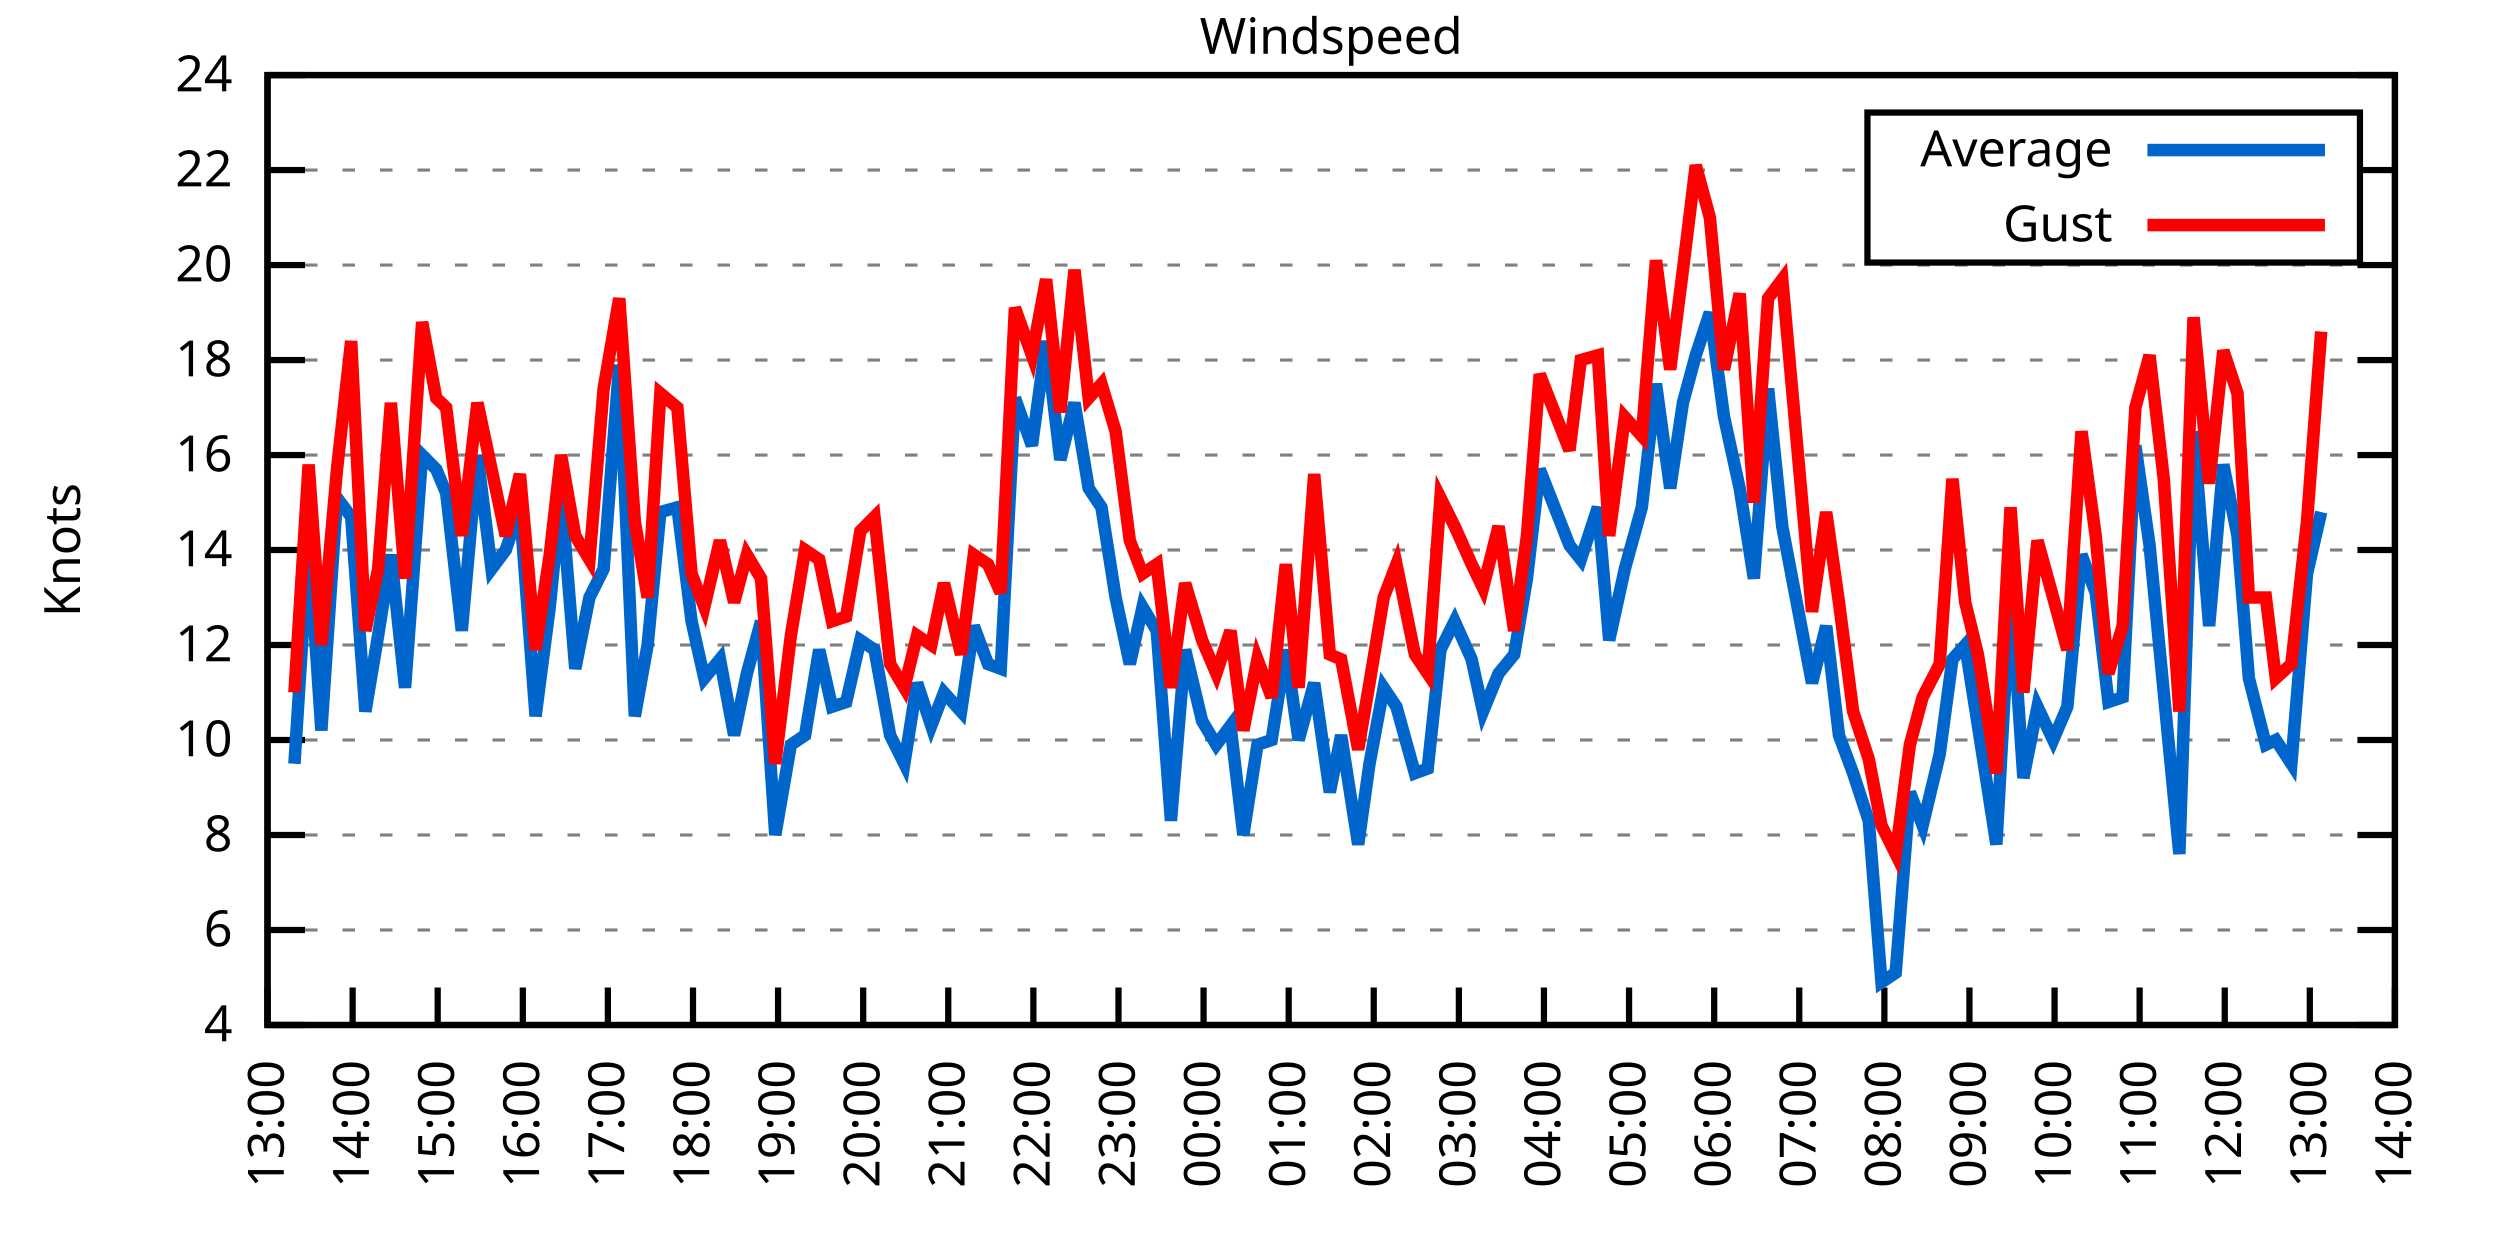
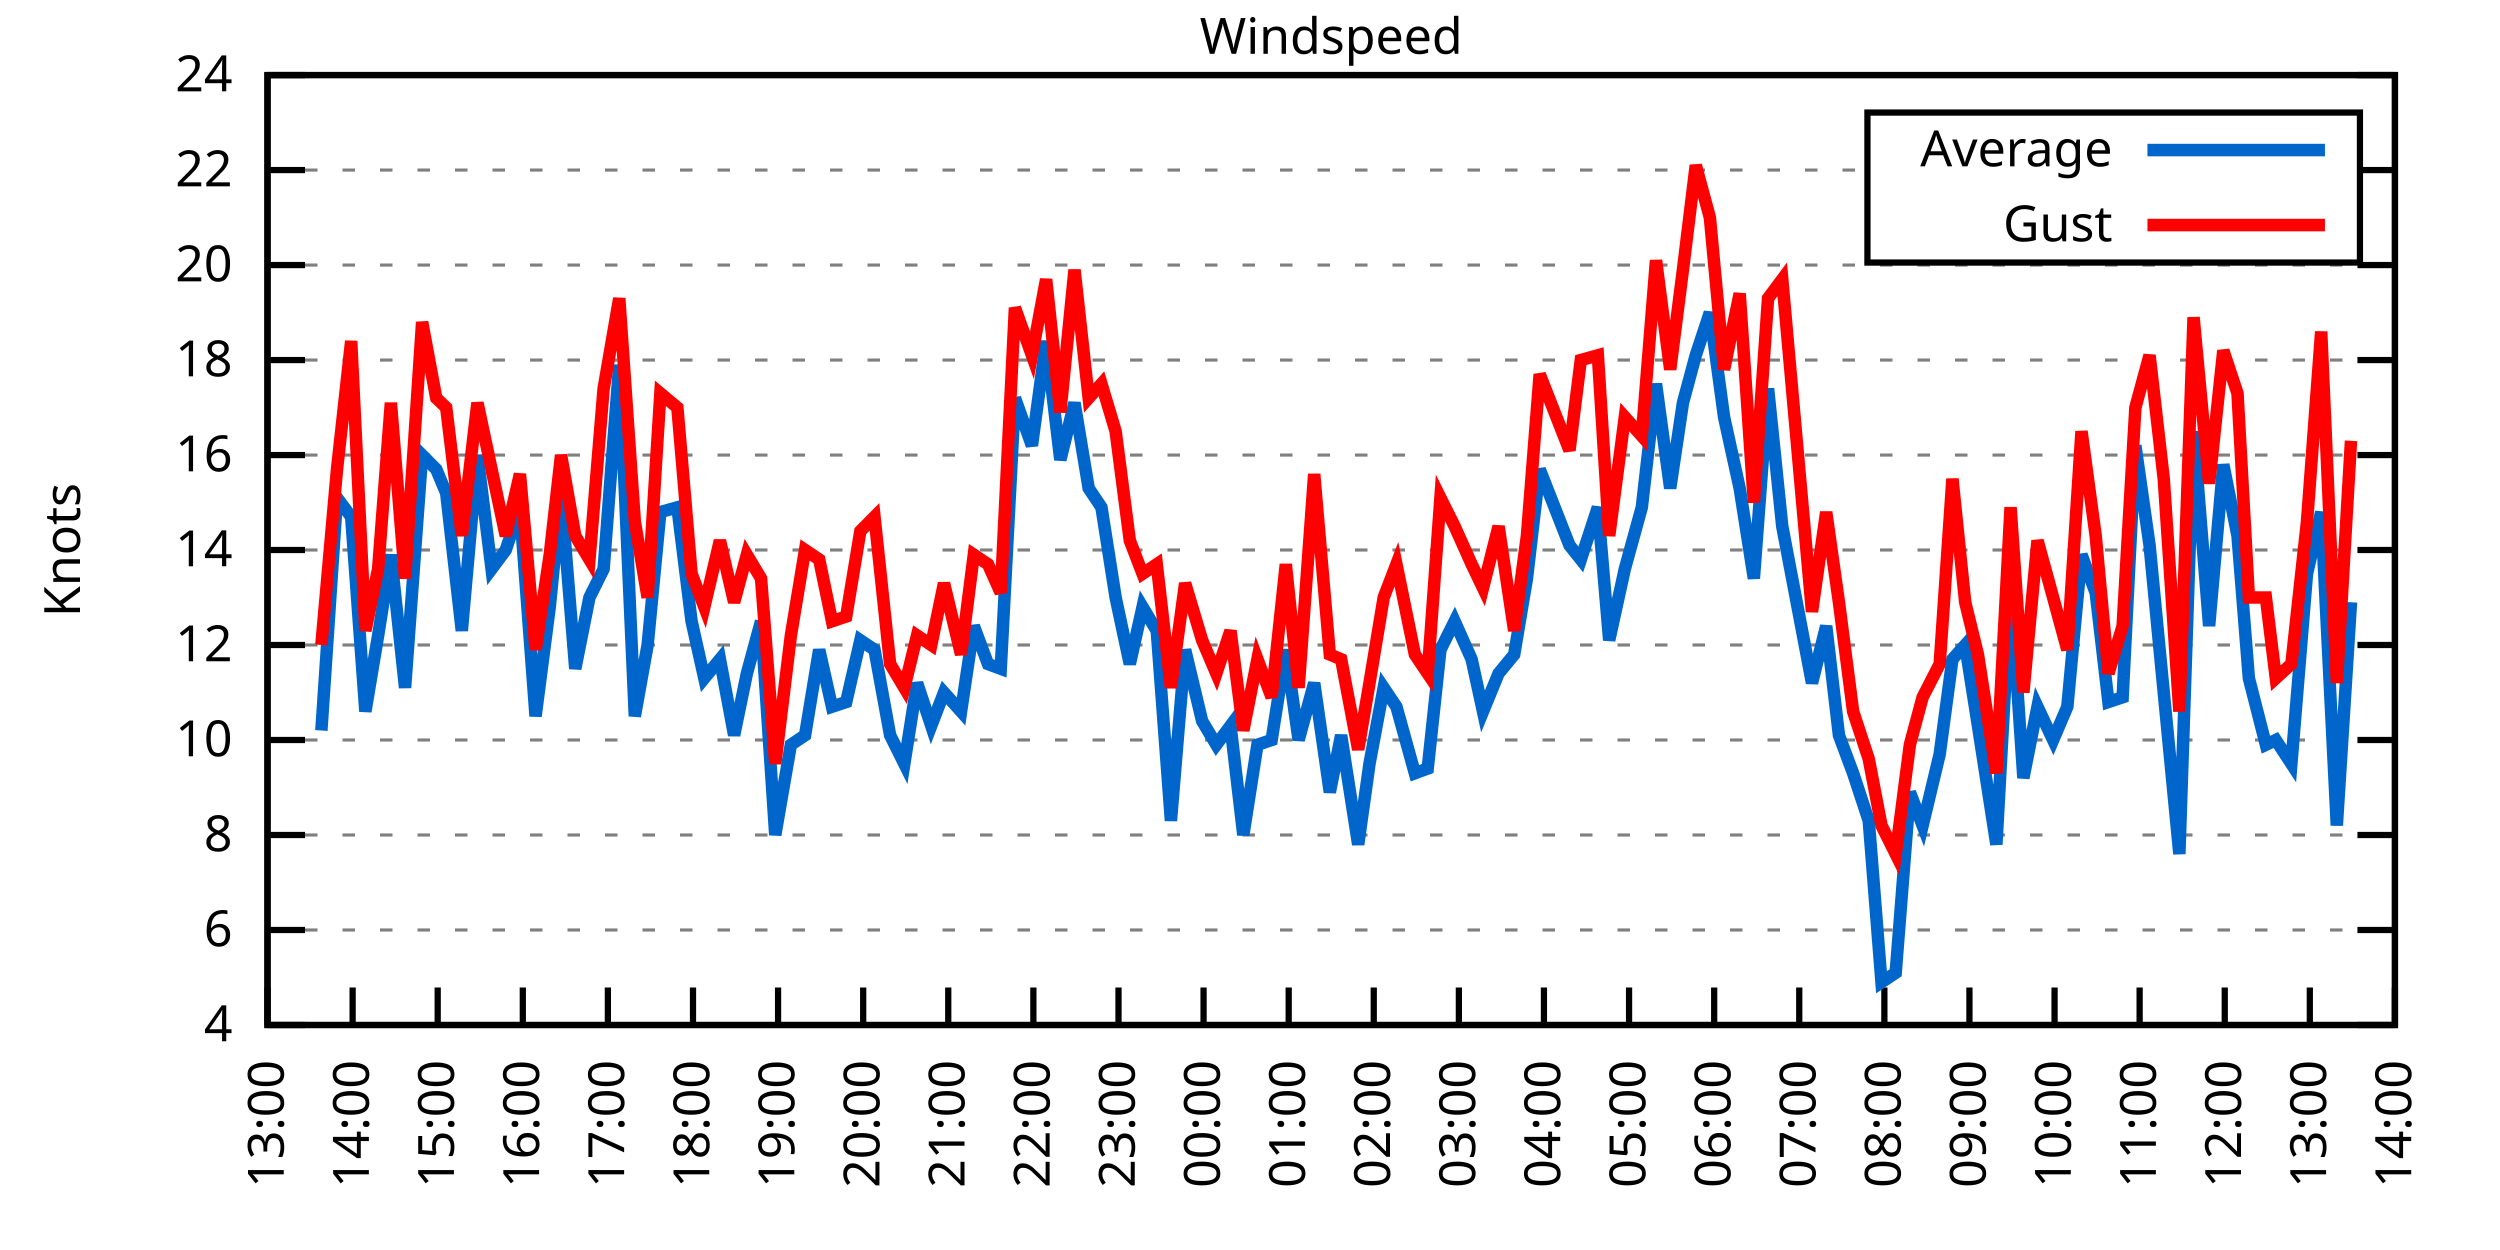
<svg xmlns="http://www.w3.org/2000/svg" xmlns:xlink="http://www.w3.org/1999/xlink" width="400" height="200" viewBox="0 0 400 200">
  <g id="gnuplot_canvas">
    <rect x="0" y="0" width="400" height="200" fill="none" />
    <defs>
      <circle id="gpDot" r="0.5" stroke-width="0.5" stroke="currentColor" />
      <path id="gpPt0" stroke-width="0.333" stroke="currentColor" d="M-1,0 h2 M0,-1 v2" />
      <path id="gpPt1" stroke-width="0.333" stroke="currentColor" d="M-1,-1 L1,1 M1,-1 L-1,1" />
      <path id="gpPt2" stroke-width="0.333" stroke="currentColor" d="M-1,0 L1,0 M0,-1 L0,1 M-1,-1 L1,1 M-1,1 L1,-1" />
      <rect id="gpPt3" stroke-width="0.333" stroke="currentColor" x="-1" y="-1" width="2" height="2" />
      <rect id="gpPt4" stroke-width="0.333" stroke="currentColor" fill="currentColor" x="-1" y="-1" width="2" height="2" />
      <circle id="gpPt5" stroke-width="0.333" stroke="currentColor" cx="0" cy="0" r="1" />
      <use xlink:href="#gpPt5" id="gpPt6" fill="currentColor" stroke="none" />
      <path id="gpPt7" stroke-width="0.333" stroke="currentColor" d="M0,-1.33 L-1.33,0.67 L1.33,0.67 z" />
      <use xlink:href="#gpPt7" id="gpPt8" fill="currentColor" stroke="none" />
      <use xlink:href="#gpPt7" id="gpPt9" stroke="currentColor" transform="rotate(180)" />
      <use xlink:href="#gpPt9" id="gpPt10" fill="currentColor" stroke="none" />
      <use xlink:href="#gpPt3" id="gpPt11" stroke="currentColor" transform="rotate(45)" />
      <use xlink:href="#gpPt11" id="gpPt12" fill="currentColor" stroke="none" />
      <path id="gpPt13" stroke-width="0.333" stroke="currentColor" d="M0,1.330 L1.265,0.411 L0.782,-1.067 L-0.782,-1.076 L-1.265,0.411 z" />
      <use xlink:href="#gpPt13" id="gpPt14" fill="currentColor" stroke="none" />
      <filter id="textbox" filterUnits="objectBoundingBox" x="0" y="0" height="1" width="1">
        <feFlood flood-color="white" flood-opacity="1" result="bgnd" />
        <feComposite in="SourceGraphic" in2="bgnd" operator="atop" />
      </filter>
      <filter id="greybox" filterUnits="objectBoundingBox" x="0" y="0" height="1" width="1">
        <feFlood flood-color="lightgrey" flood-opacity="1" result="grey" />
        <feComposite in="SourceGraphic" in2="grey" operator="atop" />
      </filter>
    </defs>
    <g fill="none" color="white" stroke="currentColor" stroke-width="1.00" stroke-linecap="butt" stroke-linejoin="miter">
</g>
    <g fill="none" color="black" stroke="currentColor" stroke-width="1.00" stroke-linecap="butt" stroke-linejoin="miter">
      <g stroke="none" shape-rendering="crispEdges">
        <polygon fill="rgb(255, 255, 255)" points="42.80,164.00 383.18,164.00 383.18,12.02 42.80,12.02 " />
      </g>
    </g>
    <g fill="none" color="black" stroke="currentColor" stroke-width="1.00" stroke-linecap="butt" stroke-linejoin="miter">
</g>
    <g fill="none" color="black" stroke="black" stroke-width="0.50" stroke-linecap="butt" stroke-linejoin="miter">
</g>
    <g fill="none" color="gray" stroke="currentColor" stroke-width="0.50" stroke-linecap="butt" stroke-linejoin="miter">
      <path stroke="gray" stroke-dasharray="2,4" class="gridline" d="M42.80,164.00 L383.19,164.00  " />
    </g>
    <g fill="none" color="gray" stroke="gray" stroke-width="1.00" stroke-linecap="butt" stroke-linejoin="miter">
</g>
    <g fill="none" color="black" stroke="currentColor" stroke-width="1.00" stroke-linecap="butt" stroke-linejoin="miter">
      <path stroke="black" d="M42.80,164.00 L48.80,164.00 M383.19,164.00 L377.19,164.00  " />
      <g transform="translate(37.20,166.60)" stroke="none" fill="black" font-family="Sans" font-size="8.00" text-anchor="end">
        <text>
          <tspan font-family="Sans"> 4</tspan>
        </text>
      </g>
    </g>
    <g fill="none" color="black" stroke="currentColor" stroke-width="1.00" stroke-linecap="butt" stroke-linejoin="miter">
</g>
    <g fill="none" color="black" stroke="black" stroke-width="0.50" stroke-linecap="butt" stroke-linejoin="miter">
</g>
    <g fill="none" color="gray" stroke="currentColor" stroke-width="0.50" stroke-linecap="butt" stroke-linejoin="miter">
      <path stroke="gray" stroke-dasharray="2,4" class="gridline" d="M42.80,148.80 L383.19,148.80  " />
    </g>
    <g fill="none" color="gray" stroke="gray" stroke-width="1.00" stroke-linecap="butt" stroke-linejoin="miter">
</g>
    <g fill="none" color="black" stroke="currentColor" stroke-width="1.00" stroke-linecap="butt" stroke-linejoin="miter">
      <path stroke="black" d="M42.80,148.80 L48.80,148.80 M383.19,148.80 L377.19,148.80  " />
      <g transform="translate(37.20,151.40)" stroke="none" fill="black" font-family="Sans" font-size="8.00" text-anchor="end">
        <text>
          <tspan font-family="Sans"> 6</tspan>
        </text>
      </g>
    </g>
    <g fill="none" color="black" stroke="currentColor" stroke-width="1.00" stroke-linecap="butt" stroke-linejoin="miter">
</g>
    <g fill="none" color="black" stroke="black" stroke-width="0.50" stroke-linecap="butt" stroke-linejoin="miter">
</g>
    <g fill="none" color="gray" stroke="currentColor" stroke-width="0.50" stroke-linecap="butt" stroke-linejoin="miter">
      <path stroke="gray" stroke-dasharray="2,4" class="gridline" d="M42.80,133.60 L383.19,133.60  " />
    </g>
    <g fill="none" color="gray" stroke="gray" stroke-width="1.00" stroke-linecap="butt" stroke-linejoin="miter">
</g>
    <g fill="none" color="black" stroke="currentColor" stroke-width="1.00" stroke-linecap="butt" stroke-linejoin="miter">
      <path stroke="black" d="M42.80,133.60 L48.80,133.60 M383.19,133.60 L377.19,133.60  " />
      <g transform="translate(37.20,136.20)" stroke="none" fill="black" font-family="Sans" font-size="8.00" text-anchor="end">
        <text>
          <tspan font-family="Sans"> 8</tspan>
        </text>
      </g>
    </g>
    <g fill="none" color="black" stroke="currentColor" stroke-width="1.00" stroke-linecap="butt" stroke-linejoin="miter">
</g>
    <g fill="none" color="black" stroke="black" stroke-width="0.50" stroke-linecap="butt" stroke-linejoin="miter">
</g>
    <g fill="none" color="gray" stroke="currentColor" stroke-width="0.50" stroke-linecap="butt" stroke-linejoin="miter">
      <path stroke="gray" stroke-dasharray="2,4" class="gridline" d="M42.80,118.40 L383.19,118.40  " />
    </g>
    <g fill="none" color="gray" stroke="gray" stroke-width="1.00" stroke-linecap="butt" stroke-linejoin="miter">
</g>
    <g fill="none" color="black" stroke="currentColor" stroke-width="1.00" stroke-linecap="butt" stroke-linejoin="miter">
      <path stroke="black" d="M42.80,118.40 L48.80,118.40 M383.19,118.40 L377.19,118.40  " />
      <g transform="translate(37.20,121.00)" stroke="none" fill="black" font-family="Sans" font-size="8.00" text-anchor="end">
        <text>
          <tspan font-family="Sans"> 10</tspan>
        </text>
      </g>
    </g>
    <g fill="none" color="black" stroke="currentColor" stroke-width="1.00" stroke-linecap="butt" stroke-linejoin="miter">
</g>
    <g fill="none" color="black" stroke="black" stroke-width="0.50" stroke-linecap="butt" stroke-linejoin="miter">
</g>
    <g fill="none" color="gray" stroke="currentColor" stroke-width="0.50" stroke-linecap="butt" stroke-linejoin="miter">
      <path stroke="gray" stroke-dasharray="2,4" class="gridline" d="M42.80,103.20 L383.19,103.20  " />
    </g>
    <g fill="none" color="gray" stroke="gray" stroke-width="1.00" stroke-linecap="butt" stroke-linejoin="miter">
</g>
    <g fill="none" color="black" stroke="currentColor" stroke-width="1.00" stroke-linecap="butt" stroke-linejoin="miter">
      <path stroke="black" d="M42.80,103.20 L48.80,103.20 M383.19,103.20 L377.19,103.20  " />
      <g transform="translate(37.20,105.80)" stroke="none" fill="black" font-family="Sans" font-size="8.00" text-anchor="end">
        <text>
          <tspan font-family="Sans"> 12</tspan>
        </text>
      </g>
    </g>
    <g fill="none" color="black" stroke="currentColor" stroke-width="1.00" stroke-linecap="butt" stroke-linejoin="miter">
</g>
    <g fill="none" color="black" stroke="black" stroke-width="0.50" stroke-linecap="butt" stroke-linejoin="miter">
</g>
    <g fill="none" color="gray" stroke="currentColor" stroke-width="0.50" stroke-linecap="butt" stroke-linejoin="miter">
      <path stroke="gray" stroke-dasharray="2,4" class="gridline" d="M42.80,88.00 L383.19,88.00  " />
    </g>
    <g fill="none" color="gray" stroke="gray" stroke-width="1.00" stroke-linecap="butt" stroke-linejoin="miter">
</g>
    <g fill="none" color="black" stroke="currentColor" stroke-width="1.00" stroke-linecap="butt" stroke-linejoin="miter">
      <path stroke="black" d="M42.80,88.00 L48.80,88.00 M383.19,88.00 L377.19,88.00  " />
      <g transform="translate(37.20,90.60)" stroke="none" fill="black" font-family="Sans" font-size="8.00" text-anchor="end">
        <text>
          <tspan font-family="Sans"> 14</tspan>
        </text>
      </g>
    </g>
    <g fill="none" color="black" stroke="currentColor" stroke-width="1.00" stroke-linecap="butt" stroke-linejoin="miter">
</g>
    <g fill="none" color="black" stroke="black" stroke-width="0.50" stroke-linecap="butt" stroke-linejoin="miter">
</g>
    <g fill="none" color="gray" stroke="currentColor" stroke-width="0.50" stroke-linecap="butt" stroke-linejoin="miter">
      <path stroke="gray" stroke-dasharray="2,4" class="gridline" d="M42.80,72.81 L383.19,72.81  " />
    </g>
    <g fill="none" color="gray" stroke="gray" stroke-width="1.00" stroke-linecap="butt" stroke-linejoin="miter">
</g>
    <g fill="none" color="black" stroke="currentColor" stroke-width="1.00" stroke-linecap="butt" stroke-linejoin="miter">
      <path stroke="black" d="M42.80,72.81 L48.80,72.81 M383.19,72.81 L377.19,72.81  " />
      <g transform="translate(37.20,75.41)" stroke="none" fill="black" font-family="Sans" font-size="8.00" text-anchor="end">
        <text>
          <tspan font-family="Sans"> 16</tspan>
        </text>
      </g>
    </g>
    <g fill="none" color="black" stroke="currentColor" stroke-width="1.00" stroke-linecap="butt" stroke-linejoin="miter">
</g>
    <g fill="none" color="black" stroke="black" stroke-width="0.50" stroke-linecap="butt" stroke-linejoin="miter">
</g>
    <g fill="none" color="gray" stroke="currentColor" stroke-width="0.50" stroke-linecap="butt" stroke-linejoin="miter">
      <path stroke="gray" stroke-dasharray="2,4" class="gridline" d="M42.80,57.61 L383.19,57.61  " />
    </g>
    <g fill="none" color="gray" stroke="gray" stroke-width="1.00" stroke-linecap="butt" stroke-linejoin="miter">
</g>
    <g fill="none" color="black" stroke="currentColor" stroke-width="1.00" stroke-linecap="butt" stroke-linejoin="miter">
      <path stroke="black" d="M42.80,57.61 L48.80,57.61 M383.19,57.61 L377.19,57.61  " />
      <g transform="translate(37.20,60.21)" stroke="none" fill="black" font-family="Sans" font-size="8.00" text-anchor="end">
        <text>
          <tspan font-family="Sans"> 18</tspan>
        </text>
      </g>
    </g>
    <g fill="none" color="black" stroke="currentColor" stroke-width="1.00" stroke-linecap="butt" stroke-linejoin="miter">
</g>
    <g fill="none" color="black" stroke="black" stroke-width="0.50" stroke-linecap="butt" stroke-linejoin="miter">
</g>
    <g fill="none" color="gray" stroke="currentColor" stroke-width="0.50" stroke-linecap="butt" stroke-linejoin="miter">
      <path stroke="gray" stroke-dasharray="2,4" class="gridline" d="M42.80,42.41 L383.19,42.41  " />
    </g>
    <g fill="none" color="gray" stroke="gray" stroke-width="1.00" stroke-linecap="butt" stroke-linejoin="miter">
</g>
    <g fill="none" color="black" stroke="currentColor" stroke-width="1.00" stroke-linecap="butt" stroke-linejoin="miter">
      <path stroke="black" d="M42.80,42.41 L48.80,42.41 M383.19,42.41 L377.19,42.41  " />
      <g transform="translate(37.20,45.01)" stroke="none" fill="black" font-family="Sans" font-size="8.00" text-anchor="end">
        <text>
          <tspan font-family="Sans"> 20</tspan>
        </text>
      </g>
    </g>
    <g fill="none" color="black" stroke="currentColor" stroke-width="1.00" stroke-linecap="butt" stroke-linejoin="miter">
</g>
    <g fill="none" color="black" stroke="black" stroke-width="0.50" stroke-linecap="butt" stroke-linejoin="miter">
</g>
    <g fill="none" color="gray" stroke="currentColor" stroke-width="0.50" stroke-linecap="butt" stroke-linejoin="miter">
      <path stroke="gray" stroke-dasharray="2,4" class="gridline" d="M42.80,27.21 L298.79,27.21 M377.59,27.21 L383.19,27.21  " />
    </g>
    <g fill="none" color="gray" stroke="gray" stroke-width="1.00" stroke-linecap="butt" stroke-linejoin="miter">
</g>
    <g fill="none" color="black" stroke="currentColor" stroke-width="1.00" stroke-linecap="butt" stroke-linejoin="miter">
      <path stroke="black" d="M42.80,27.21 L48.80,27.21 M383.19,27.21 L377.19,27.21  " />
      <g transform="translate(37.20,29.81)" stroke="none" fill="black" font-family="Sans" font-size="8.00" text-anchor="end">
        <text>
          <tspan font-family="Sans"> 22</tspan>
        </text>
      </g>
    </g>
    <g fill="none" color="black" stroke="currentColor" stroke-width="1.00" stroke-linecap="butt" stroke-linejoin="miter">
</g>
    <g fill="none" color="black" stroke="black" stroke-width="0.50" stroke-linecap="butt" stroke-linejoin="miter">
</g>
    <g fill="none" color="gray" stroke="currentColor" stroke-width="0.50" stroke-linecap="butt" stroke-linejoin="miter">
      <path stroke="gray" stroke-dasharray="2,4" class="gridline" d="M42.80,12.01 L383.19,12.01  " />
    </g>
    <g fill="none" color="gray" stroke="gray" stroke-width="1.00" stroke-linecap="butt" stroke-linejoin="miter">
</g>
    <g fill="none" color="black" stroke="currentColor" stroke-width="1.00" stroke-linecap="butt" stroke-linejoin="miter">
      <path stroke="black" d="M42.80,12.01 L48.80,12.01 M383.19,12.01 L377.19,12.01  " />
      <g transform="translate(37.20,14.61)" stroke="none" fill="black" font-family="Sans" font-size="8.00" text-anchor="end">
        <text>
          <tspan font-family="Sans"> 24</tspan>
        </text>
      </g>
    </g>
    <g fill="none" color="black" stroke="currentColor" stroke-width="1.00" stroke-linecap="butt" stroke-linejoin="miter">
      <path stroke="black" d="M42.80,164.00 L42.80,158.00  " />
      <g transform="translate(45.40,169.60) rotate(270.00)" stroke="none" fill="black" font-family="Sans" font-size="8.00" text-anchor="end">
        <text>
          <tspan font-family="Sans">13:00</tspan>
        </text>
      </g>
    </g>
    <g fill="none" color="black" stroke="currentColor" stroke-width="1.00" stroke-linecap="butt" stroke-linejoin="miter">
      <path stroke="black" d="M56.42,164.00 L56.42,158.00  " />
      <g transform="translate(59.02,169.60) rotate(270.00)" stroke="none" fill="black" font-family="Sans" font-size="8.00" text-anchor="end">
        <text>
          <tspan font-family="Sans">14:00</tspan>
        </text>
      </g>
    </g>
    <g fill="none" color="black" stroke="currentColor" stroke-width="1.00" stroke-linecap="butt" stroke-linejoin="miter">
      <path stroke="black" d="M70.03,164.00 L70.03,158.00  " />
      <g transform="translate(72.63,169.60) rotate(270.00)" stroke="none" fill="black" font-family="Sans" font-size="8.00" text-anchor="end">
        <text>
          <tspan font-family="Sans">15:00</tspan>
        </text>
      </g>
    </g>
    <g fill="none" color="black" stroke="currentColor" stroke-width="1.00" stroke-linecap="butt" stroke-linejoin="miter">
      <path stroke="black" d="M83.65,164.00 L83.65,158.00  " />
      <g transform="translate(86.25,169.60) rotate(270.00)" stroke="none" fill="black" font-family="Sans" font-size="8.00" text-anchor="end">
        <text>
          <tspan font-family="Sans">16:00</tspan>
        </text>
      </g>
    </g>
    <g fill="none" color="black" stroke="currentColor" stroke-width="1.00" stroke-linecap="butt" stroke-linejoin="miter">
      <path stroke="black" d="M97.26,164.00 L97.26,158.00  " />
      <g transform="translate(99.86,169.60) rotate(270.00)" stroke="none" fill="black" font-family="Sans" font-size="8.00" text-anchor="end">
        <text>
          <tspan font-family="Sans">17:00</tspan>
        </text>
      </g>
    </g>
    <g fill="none" color="black" stroke="currentColor" stroke-width="1.00" stroke-linecap="butt" stroke-linejoin="miter">
      <path stroke="black" d="M110.88,164.00 L110.88,158.00  " />
      <g transform="translate(113.48,169.60) rotate(270.00)" stroke="none" fill="black" font-family="Sans" font-size="8.00" text-anchor="end">
        <text>
          <tspan font-family="Sans">18:00</tspan>
        </text>
      </g>
    </g>
    <g fill="none" color="black" stroke="currentColor" stroke-width="1.00" stroke-linecap="butt" stroke-linejoin="miter">
      <path stroke="black" d="M124.49,164.00 L124.49,158.00  " />
      <g transform="translate(127.09,169.60) rotate(270.00)" stroke="none" fill="black" font-family="Sans" font-size="8.00" text-anchor="end">
        <text>
          <tspan font-family="Sans">19:00</tspan>
        </text>
      </g>
    </g>
    <g fill="none" color="black" stroke="currentColor" stroke-width="1.00" stroke-linecap="butt" stroke-linejoin="miter">
      <path stroke="black" d="M138.11,164.00 L138.11,158.00  " />
      <g transform="translate(140.71,169.60) rotate(270.00)" stroke="none" fill="black" font-family="Sans" font-size="8.00" text-anchor="end">
        <text>
          <tspan font-family="Sans">20:00</tspan>
        </text>
      </g>
    </g>
    <g fill="none" color="black" stroke="currentColor" stroke-width="1.00" stroke-linecap="butt" stroke-linejoin="miter">
      <path stroke="black" d="M151.72,164.00 L151.72,158.00  " />
      <g transform="translate(154.32,169.60) rotate(270.00)" stroke="none" fill="black" font-family="Sans" font-size="8.00" text-anchor="end">
        <text>
          <tspan font-family="Sans">21:00</tspan>
        </text>
      </g>
    </g>
    <g fill="none" color="black" stroke="currentColor" stroke-width="1.00" stroke-linecap="butt" stroke-linejoin="miter">
      <path stroke="black" d="M165.34,164.00 L165.34,158.00  " />
      <g transform="translate(167.94,169.60) rotate(270.00)" stroke="none" fill="black" font-family="Sans" font-size="8.00" text-anchor="end">
        <text>
          <tspan font-family="Sans">22:00</tspan>
        </text>
      </g>
    </g>
    <g fill="none" color="black" stroke="currentColor" stroke-width="1.00" stroke-linecap="butt" stroke-linejoin="miter">
      <path stroke="black" d="M178.96,164.00 L178.96,158.00  " />
      <g transform="translate(181.56,169.60) rotate(270.00)" stroke="none" fill="black" font-family="Sans" font-size="8.00" text-anchor="end">
        <text>
          <tspan font-family="Sans">23:00</tspan>
        </text>
      </g>
    </g>
    <g fill="none" color="black" stroke="currentColor" stroke-width="1.00" stroke-linecap="butt" stroke-linejoin="miter">
      <path stroke="black" d="M192.57,164.00 L192.57,158.00  " />
      <g transform="translate(195.17,169.60) rotate(270.00)" stroke="none" fill="black" font-family="Sans" font-size="8.00" text-anchor="end">
        <text>
          <tspan font-family="Sans">00:00</tspan>
        </text>
      </g>
    </g>
    <g fill="none" color="black" stroke="currentColor" stroke-width="1.00" stroke-linecap="butt" stroke-linejoin="miter">
      <path stroke="black" d="M206.19,164.00 L206.19,158.00  " />
      <g transform="translate(208.79,169.60) rotate(270.00)" stroke="none" fill="black" font-family="Sans" font-size="8.00" text-anchor="end">
        <text>
          <tspan font-family="Sans">01:00</tspan>
        </text>
      </g>
    </g>
    <g fill="none" color="black" stroke="currentColor" stroke-width="1.00" stroke-linecap="butt" stroke-linejoin="miter">
      <path stroke="black" d="M219.80,164.00 L219.80,158.00  " />
      <g transform="translate(222.40,169.60) rotate(270.00)" stroke="none" fill="black" font-family="Sans" font-size="8.00" text-anchor="end">
        <text>
          <tspan font-family="Sans">02:00</tspan>
        </text>
      </g>
    </g>
    <g fill="none" color="black" stroke="currentColor" stroke-width="1.00" stroke-linecap="butt" stroke-linejoin="miter">
      <path stroke="black" d="M233.42,164.00 L233.42,158.00  " />
      <g transform="translate(236.02,169.60) rotate(270.00)" stroke="none" fill="black" font-family="Sans" font-size="8.00" text-anchor="end">
        <text>
          <tspan font-family="Sans">03:00</tspan>
        </text>
      </g>
    </g>
    <g fill="none" color="black" stroke="currentColor" stroke-width="1.00" stroke-linecap="butt" stroke-linejoin="miter">
      <path stroke="black" d="M247.03,164.00 L247.03,158.00  " />
      <g transform="translate(249.63,169.60) rotate(270.00)" stroke="none" fill="black" font-family="Sans" font-size="8.00" text-anchor="end">
        <text>
          <tspan font-family="Sans">04:00</tspan>
        </text>
      </g>
    </g>
    <g fill="none" color="black" stroke="currentColor" stroke-width="1.00" stroke-linecap="butt" stroke-linejoin="miter">
      <path stroke="black" d="M260.65,164.00 L260.65,158.00  " />
      <g transform="translate(263.25,169.60) rotate(270.00)" stroke="none" fill="black" font-family="Sans" font-size="8.00" text-anchor="end">
        <text>
          <tspan font-family="Sans">05:00</tspan>
        </text>
      </g>
    </g>
    <g fill="none" color="black" stroke="currentColor" stroke-width="1.00" stroke-linecap="butt" stroke-linejoin="miter">
      <path stroke="black" d="M274.27,164.00 L274.27,158.00  " />
      <g transform="translate(276.87,169.60) rotate(270.00)" stroke="none" fill="black" font-family="Sans" font-size="8.00" text-anchor="end">
        <text>
          <tspan font-family="Sans">06:00</tspan>
        </text>
      </g>
    </g>
    <g fill="none" color="black" stroke="currentColor" stroke-width="1.00" stroke-linecap="butt" stroke-linejoin="miter">
      <path stroke="black" d="M287.88,164.00 L287.88,158.00  " />
      <g transform="translate(290.48,169.60) rotate(270.00)" stroke="none" fill="black" font-family="Sans" font-size="8.00" text-anchor="end">
        <text>
          <tspan font-family="Sans">07:00</tspan>
        </text>
      </g>
    </g>
    <g fill="none" color="black" stroke="currentColor" stroke-width="1.00" stroke-linecap="butt" stroke-linejoin="miter">
      <path stroke="black" d="M301.50,164.00 L301.50,158.00  " />
      <g transform="translate(304.10,169.60) rotate(270.00)" stroke="none" fill="black" font-family="Sans" font-size="8.00" text-anchor="end">
        <text>
          <tspan font-family="Sans">08:00</tspan>
        </text>
      </g>
    </g>
    <g fill="none" color="black" stroke="currentColor" stroke-width="1.00" stroke-linecap="butt" stroke-linejoin="miter">
      <path stroke="black" d="M315.11,164.00 L315.11,158.00  " />
      <g transform="translate(317.71,169.60) rotate(270.00)" stroke="none" fill="black" font-family="Sans" font-size="8.00" text-anchor="end">
        <text>
          <tspan font-family="Sans">09:00</tspan>
        </text>
      </g>
    </g>
    <g fill="none" color="black" stroke="currentColor" stroke-width="1.00" stroke-linecap="butt" stroke-linejoin="miter">
      <path stroke="black" d="M328.73,164.00 L328.73,158.00  " />
      <g transform="translate(331.33,169.60) rotate(270.00)" stroke="none" fill="black" font-family="Sans" font-size="8.00" text-anchor="end">
        <text>
          <tspan font-family="Sans">10:00</tspan>
        </text>
      </g>
    </g>
    <g fill="none" color="black" stroke="currentColor" stroke-width="1.00" stroke-linecap="butt" stroke-linejoin="miter">
      <path stroke="black" d="M342.34,164.00 L342.34,158.00  " />
      <g transform="translate(344.94,169.60) rotate(270.00)" stroke="none" fill="black" font-family="Sans" font-size="8.00" text-anchor="end">
        <text>
          <tspan font-family="Sans">11:00</tspan>
        </text>
      </g>
    </g>
    <g fill="none" color="black" stroke="currentColor" stroke-width="1.00" stroke-linecap="butt" stroke-linejoin="miter">
      <path stroke="black" d="M355.96,164.00 L355.96,158.00  " />
      <g transform="translate(358.56,169.60) rotate(270.00)" stroke="none" fill="black" font-family="Sans" font-size="8.00" text-anchor="end">
        <text>
          <tspan font-family="Sans">12:00</tspan>
        </text>
      </g>
    </g>
    <g fill="none" color="black" stroke="currentColor" stroke-width="1.00" stroke-linecap="butt" stroke-linejoin="miter">
      <path stroke="black" d="M369.57,164.00 L369.57,158.00  " />
      <g transform="translate(372.17,169.60) rotate(270.00)" stroke="none" fill="black" font-family="Sans" font-size="8.00" text-anchor="end">
        <text>
          <tspan font-family="Sans">13:00</tspan>
        </text>
      </g>
    </g>
    <g fill="none" color="black" stroke="currentColor" stroke-width="1.00" stroke-linecap="butt" stroke-linejoin="miter">
      <path stroke="black" d="M383.19,164.00 L383.19,158.00  " />
      <g transform="translate(385.79,169.60) rotate(270.00)" stroke="none" fill="black" font-family="Sans" font-size="8.00" text-anchor="end">
        <text>
          <tspan font-family="Sans">14:00</tspan>
        </text>
      </g>
    </g>
    <g fill="none" color="black" stroke="currentColor" stroke-width="1.00" stroke-linecap="butt" stroke-linejoin="miter">
</g>
    <g fill="none" color="black" stroke="currentColor" stroke-width="1.00" stroke-linecap="butt" stroke-linejoin="miter">
      <path stroke="black" d="M42.80,12.01 L42.80,164.00 L383.19,164.00 L383.19,12.01 L42.80,12.01 Z  " />
    </g>
    <g fill="none" color="black" stroke="currentColor" stroke-width="1.00" stroke-linecap="butt" stroke-linejoin="miter">
</g>
    <g fill="none" color="black" stroke="currentColor" stroke-width="1.00" stroke-linecap="butt" stroke-linejoin="miter">
      <path stroke="black" d="M298.79,42.01 L298.79,18.01 L377.59,18.01 L377.59,42.01 L298.79,42.01 Z  " />
    </g>
    <g id="Windspeed_plot_1">
      <g fill="none" color="white" stroke="black" stroke-width="2.00" stroke-linecap="butt" stroke-linejoin="miter">
</g>
      <g fill="none" color="black" stroke="currentColor" stroke-width="2.00" stroke-linecap="butt" stroke-linejoin="miter">
        <g transform="translate(337.99,26.61)" stroke="none" fill="black" font-family="Sans" font-size="8.00" text-anchor="end">
          <text>
            <tspan font-family="Sans">Average</tspan>
          </text>
        </g>
      </g>
      <g fill="none" color="black" stroke="currentColor" stroke-width="2.00" stroke-linecap="butt" stroke-linejoin="miter">
-         <path stroke="rgb(  0, 102, 204)" d="M343.59,24.01 L371.99,24.01 M47.11,122.20 L49.38,86.49 L51.42,116.88 L53.92,79.65 L56.19,82.69 L58.46,113.84   L60.50,101.68 L62.54,88.76 L64.81,110.04 L67.54,72.81 L69.80,75.09 L71.39,78.89 L73.89,100.92 L76.39,72.81   L78.65,91.04 L80.92,88.00 L83.19,81.17 L85.69,114.60 L87.96,97.12 L89.77,78.89 L92.04,107.00 L94.31,95.60   L96.58,91.04 L99.08,58.37 L101.57,114.60 L103.62,103.20 L105.66,81.93 L108.38,81.17 L110.65,99.40 L112.69,108.52   L115.19,105.48 L117.46,117.64 L119.50,107.76 L121.77,99.40 L124.04,133.60 L126.54,119.16 L128.81,117.64 L131.07,103.96   L133.12,113.08 L135.39,112.32 L137.66,102.44 L139.92,103.96 L142.42,117.64 L144.69,122.20 L146.73,109.28 L149.00,116.12   L151.04,110.80 L153.77,113.84 L155.81,100.16 L158.08,106.24 L160.12,107.00 L162.39,63.69 L165.11,71.29 L167.38,54.57   L169.65,73.57 L171.92,64.45 L174.19,78.13 L176.23,81.17 L178.50,95.60 L180.77,106.24 L182.81,97.12 L185.08,100.92   L187.35,131.32 L189.62,103.96 L192.34,115.36 L194.61,119.16 L196.88,116.12 L198.93,133.60 L201.19,119.16 L203.46,118.40   L205.73,103.96 L207.78,118.40 L210.27,109.28 L212.77,126.76 L214.58,117.64 L217.31,135.12 L219.12,122.20 L221.39,110.04   L223.43,113.08 L226.38,123.72 L228.43,122.96 L230.47,103.96 L232.74,99.40 L235.46,105.48 L237.28,113.84 L239.77,107.76   L242.27,104.72 L244.31,92.56 L246.35,75.09 L251.12,87.25 L252.93,89.52 L255.66,81.17 L257.47,102.44 L259.97,91.04   L262.69,81.17 L264.96,61.41 L267.23,78.13 L269.27,64.45 L271.32,56.85 L273.58,50.01 L275.85,66.73 L278.35,78.13   L280.62,92.56 L282.89,62.17 L285.16,84.21 L289.92,109.28 L292.19,100.16 L294.23,117.64 L296.50,123.72 L299.00,131.32   L301.04,157.16 L303.31,155.64 L305.58,126.76 L307.62,132.08 L310.35,120.68 L312.39,105.48 L314.43,103.20 L316.47,116.12   L319.42,135.12 L321.69,94.08 L323.74,124.48 L326.00,113.08 L328.50,118.40 L330.77,113.08 L333.04,88.76 L335.31,94.84   L337.35,112.32 L339.62,111.56 L341.66,71.29 L343.93,87.25 L346.20,110.80 L348.70,136.64 L350.97,69.01 L353.46,100.16   L355.73,74.33 L358.00,85.73 L359.82,108.52 L362.54,119.16 L364.13,118.40 L366.62,122.20 L369.12,91.80 L371.39,81.93    " />
+         <path stroke="rgb(  0, 102, 204)" d="M343.59,24.01 L371.99,24.01 M51.42,116.88 L53.92,79.65 L56.19,82.69 L58.46,113.84 L60.50,101.68 L62.54,88.76   L64.81,110.04 L67.54,72.81 L69.80,75.09 L71.39,78.89 L73.89,100.92 L76.39,72.81 L78.65,91.04 L80.92,88.00   L83.19,81.17 L85.69,114.60 L87.96,97.12 L89.77,78.89 L92.04,107.00 L94.31,95.60 L96.58,91.04 L99.08,58.37   L101.57,114.60 L103.62,103.20 L105.66,81.93 L108.38,81.17 L110.65,99.40 L112.69,108.52 L115.19,105.48 L117.46,117.64   L119.50,107.76 L121.77,99.40 L124.04,133.60 L126.54,119.16 L128.81,117.64 L131.07,103.96 L133.12,113.08 L135.39,112.32   L137.66,102.44 L139.92,103.96 L142.42,117.64 L144.69,122.20 L146.73,109.28 L149.00,116.12 L151.04,110.80 L153.77,113.84   L155.81,100.16 L158.08,106.24 L160.12,107.00 L162.39,63.69 L165.11,71.29 L167.38,54.57 L169.65,73.57 L171.92,64.45   L174.19,78.13 L176.23,81.17 L178.50,95.60 L180.77,106.24 L182.81,97.12 L185.08,100.92 L187.35,131.32 L189.62,103.96   L192.34,115.36 L194.61,119.16 L196.88,116.12 L198.93,133.60 L201.19,119.16 L203.46,118.40 L205.73,103.96 L207.78,118.40   L210.27,109.28 L212.77,126.76 L214.58,117.64 L217.31,135.12 L219.12,122.20 L221.39,110.04 L223.43,113.08 L226.38,123.72   L228.43,122.96 L230.47,103.96 L232.74,99.40 L235.46,105.48 L237.28,113.84 L239.77,107.76 L242.27,104.72 L244.31,92.56   L246.35,75.09 L251.12,87.25 L252.93,89.52 L255.66,81.17 L257.47,102.44 L259.97,91.04 L262.69,81.17 L264.96,61.41   L267.23,78.13 L269.27,64.45 L271.32,56.85 L273.58,50.01 L275.85,66.73 L278.35,78.13 L280.62,92.56 L282.89,62.17   L285.16,84.21 L289.92,109.28 L292.19,100.16 L294.23,117.64 L296.50,123.72 L299.00,131.32 L301.04,157.16 L303.31,155.64   L305.58,126.76 L307.62,132.08 L310.35,120.68 L312.39,105.48 L314.43,103.20 L316.47,116.12 L319.42,135.12 L321.69,94.08   L323.74,124.48 L326.00,113.08 L328.50,118.40 L330.77,113.08 L333.04,88.76 L335.31,94.84 L337.35,112.32 L339.62,111.56   L341.66,71.29 L343.93,87.25 L346.20,110.80 L348.70,136.64 L350.97,69.01 L353.46,100.16 L355.73,74.33 L358.00,85.73   L359.82,108.52 L362.54,119.16 L364.13,118.40 L366.62,122.20 L369.12,91.80 L371.39,81.93 L373.89,132.08 L376.16,96.36    " />
      </g>
    </g>
    <g id="Windspeed_plot_2">
      <g fill="none" color="black" stroke="currentColor" stroke-width="2.00" stroke-linecap="butt" stroke-linejoin="miter">
        <g transform="translate(337.99,38.61)" stroke="none" fill="black" font-family="Sans" font-size="8.00" text-anchor="end">
          <text>
            <tspan font-family="Sans">Gust</tspan>
          </text>
        </g>
      </g>
      <g fill="none" color="black" stroke="currentColor" stroke-width="2.00" stroke-linecap="butt" stroke-linejoin="miter">
-         <path stroke="rgb(255,   0,   0)" d="M343.59,36.01 L371.99,36.01 M47.11,110.80 L49.38,74.33 L51.42,103.20 L53.92,75.09 L56.19,54.57 L58.46,100.92   L60.50,91.04 L62.54,64.45 L64.81,92.56 L67.54,51.53 L69.80,63.69 L71.39,65.21 L73.89,85.73 L76.39,64.45   L78.65,75.09 L80.92,85.73 L83.19,75.85 L85.69,103.96 L87.96,88.76 L89.77,72.81 L92.04,85.73 L94.31,89.52   L96.58,62.17 L99.08,47.73 L101.57,83.45 L103.62,95.60 L105.66,62.93 L108.38,65.21 L110.65,91.80 L112.69,97.12   L115.19,86.49 L117.46,96.36 L119.50,88.76 L121.77,92.56 L124.04,122.20 L126.54,101.68 L128.81,88.00 L131.07,89.52   L133.12,99.40 L135.39,98.64 L137.66,84.97 L139.92,82.69 L142.42,106.24 L144.69,110.04 L146.73,101.68 L149.00,103.20   L151.04,93.32 L153.77,104.72 L155.81,88.76 L158.08,90.28 L160.12,94.84 L162.39,49.25 L165.11,56.85 L167.38,44.69   L169.65,65.97 L171.92,43.17 L174.19,63.69 L176.23,61.41 L178.50,69.01 L180.77,86.49 L182.81,91.80 L185.08,90.28   L187.35,110.04 L189.62,93.32 L192.34,102.44 L194.61,107.76 L196.88,100.92 L198.93,116.88 L201.19,105.48 L203.46,111.56   L205.73,90.28 L207.78,110.04 L210.27,75.85 L212.77,104.72 L214.58,105.48 L217.31,119.92 L219.12,109.28 L221.39,95.60   L223.43,90.28 L226.38,104.72 L228.43,107.76 L230.47,79.65 L232.74,84.21 L235.46,90.28 L237.28,94.08 L239.77,84.21   L242.27,100.92 L244.31,85.73 L246.35,59.89 L251.12,72.05 L252.93,57.61 L255.66,56.85 L257.47,85.73 L259.97,66.73   L262.69,69.77 L264.96,41.65 L267.23,59.13 L269.27,43.17 L271.32,26.45 L273.58,34.81 L275.85,59.13 L278.35,46.97   L280.62,80.41 L282.89,47.73 L285.16,44.69 L289.92,97.88 L292.19,81.93 L294.23,96.36 L296.50,113.84 L299.00,121.44   L301.04,132.08 L303.31,136.64 L305.58,119.16 L307.62,111.56 L310.35,106.24 L312.39,76.61 L314.43,96.36 L316.47,104.72   L319.42,123.72 L321.69,81.17 L323.74,110.80 L326.00,86.49 L328.50,95.60 L330.77,103.96 L333.04,69.01 L335.31,85.73   L337.35,107.76 L339.62,100.16 L341.66,65.21 L343.93,56.85 L346.20,76.61 L348.70,113.84 L350.97,50.77 L353.46,77.37   L355.73,56.09 L358.00,62.93 L359.82,95.60 L362.54,95.60 L364.13,108.52 L366.62,106.24 L369.12,83.45 L371.39,53.05    " />
+         <path stroke="rgb(255,   0,   0)" d="M343.59,36.01 L371.99,36.01 M51.42,103.20 L53.92,75.09 L56.19,54.57 L58.46,100.92 L60.50,91.04 L62.54,64.45   L64.81,92.56 L67.54,51.53 L69.80,63.69 L71.39,65.21 L73.89,85.73 L76.39,64.45 L78.65,75.09 L80.92,85.73   L83.19,75.85 L85.69,103.96 L87.96,88.76 L89.77,72.81 L92.04,85.73 L94.31,89.52 L96.58,62.17 L99.08,47.73   L101.57,83.45 L103.62,95.60 L105.66,62.93 L108.38,65.21 L110.65,91.80 L112.69,97.12 L115.19,86.49 L117.46,96.36   L119.50,88.76 L121.77,92.56 L124.04,122.20 L126.54,101.68 L128.81,88.00 L131.07,89.52 L133.12,99.40 L135.39,98.64   L137.66,84.97 L139.92,82.69 L142.42,106.24 L144.69,110.04 L146.73,101.68 L149.00,103.20 L151.04,93.32 L153.77,104.72   L155.81,88.76 L158.08,90.28 L160.12,94.84 L162.39,49.25 L165.11,56.85 L167.38,44.69 L169.65,65.97 L171.92,43.17   L174.19,63.69 L176.23,61.41 L178.50,69.01 L180.77,86.49 L182.81,91.80 L185.08,90.28 L187.35,110.04 L189.62,93.32   L192.34,102.44 L194.61,107.76 L196.88,100.92 L198.93,116.88 L201.19,105.48 L203.46,111.56 L205.73,90.28 L207.78,110.04   L210.27,75.85 L212.77,104.72 L214.58,105.48 L217.31,119.92 L219.12,109.28 L221.39,95.60 L223.43,90.28 L226.38,104.72   L228.43,107.76 L230.47,79.65 L232.74,84.21 L235.46,90.28 L237.28,94.08 L239.77,84.21 L242.27,100.92 L244.31,85.73   L246.35,59.89 L251.12,72.05 L252.93,57.61 L255.66,56.85 L257.47,85.73 L259.97,66.73 L262.69,69.77 L264.96,41.65   L267.23,59.13 L269.27,43.17 L271.32,26.45 L273.58,34.81 L275.85,59.13 L278.35,46.97 L280.62,80.41 L282.89,47.73   L285.16,44.69 L289.92,97.88 L292.19,81.93 L294.23,96.36 L296.50,113.84 L299.00,121.44 L301.04,132.08 L303.31,136.64   L305.58,119.16 L307.62,111.56 L310.35,106.24 L312.39,76.61 L314.43,96.36 L316.47,104.72 L319.42,123.72 L321.69,81.17   L323.74,110.80 L326.00,86.49 L328.50,95.60 L330.77,103.96 L333.04,69.01 L335.31,85.73 L337.35,107.76 L339.62,100.16   L341.66,65.21 L343.93,56.85 L346.20,76.61 L348.70,113.84 L350.97,50.77 L353.46,77.37 L355.73,56.09 L358.00,62.93   L359.82,95.60 L362.54,95.60 L364.13,108.52 L366.62,106.24 L369.12,83.45 L371.39,53.05 L373.89,109.28 L376.16,70.53    " />
      </g>
    </g>
    <g fill="none" color="black" stroke="currentColor" stroke-width="2.00" stroke-linecap="butt" stroke-linejoin="miter">
</g>
    <g fill="none" color="black" stroke="black" stroke-width="1.00" stroke-linecap="butt" stroke-linejoin="miter">
</g>
    <g fill="none" color="black" stroke="currentColor" stroke-width="1.00" stroke-linecap="butt" stroke-linejoin="miter">
      <path stroke="black" d="M42.80,12.01 L42.80,164.00 L383.19,164.00 L383.19,12.01 L42.80,12.01 Z  " />
      <g transform="translate(12.80,88.01) rotate(270.00)" stroke="none" fill="black" font-family="Sans" font-size="8.00" text-anchor="middle">
        <text>
          <tspan font-family="Sans">Knots</tspan>
        </text>
      </g>
    </g>
    <g fill="none" color="black" stroke="currentColor" stroke-width="1.00" stroke-linecap="butt" stroke-linejoin="miter">
</g>
    <g fill="none" color="black" stroke="currentColor" stroke-width="1.00" stroke-linecap="butt" stroke-linejoin="miter">
      <g transform="translate(212.99,8.61)" stroke="none" fill="black" font-family="Sans" font-size="8.00" text-anchor="middle">
        <text>
          <tspan font-family="Sans">Windspeed</tspan>
        </text>
      </g>
    </g>
    <g fill="none" color="black" stroke="currentColor" stroke-width="1.00" stroke-linecap="butt" stroke-linejoin="miter">
</g>
  </g>
</svg>
